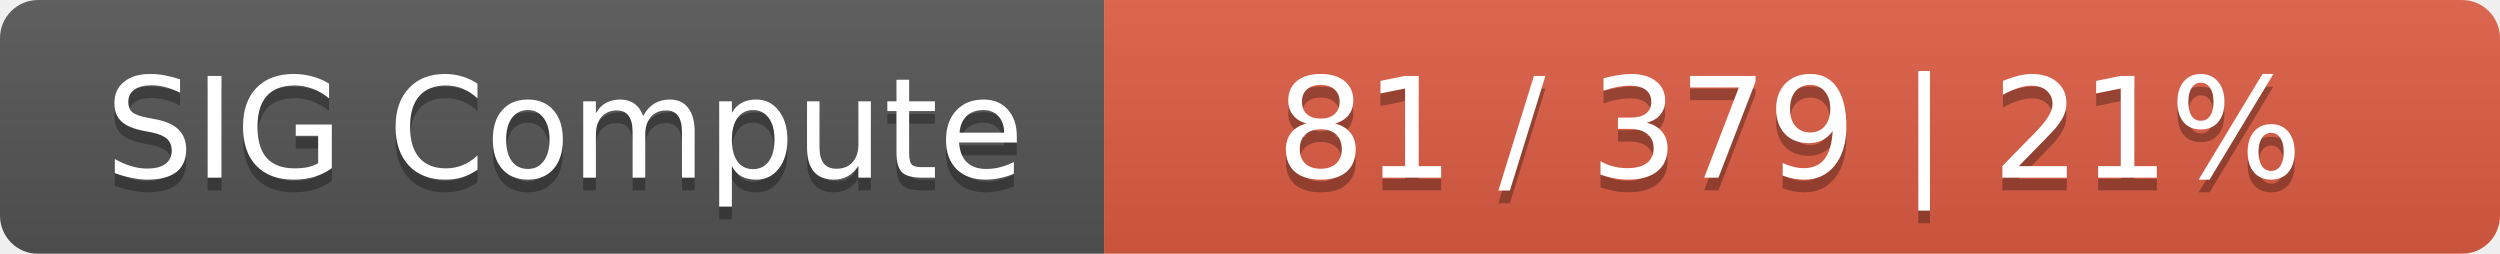
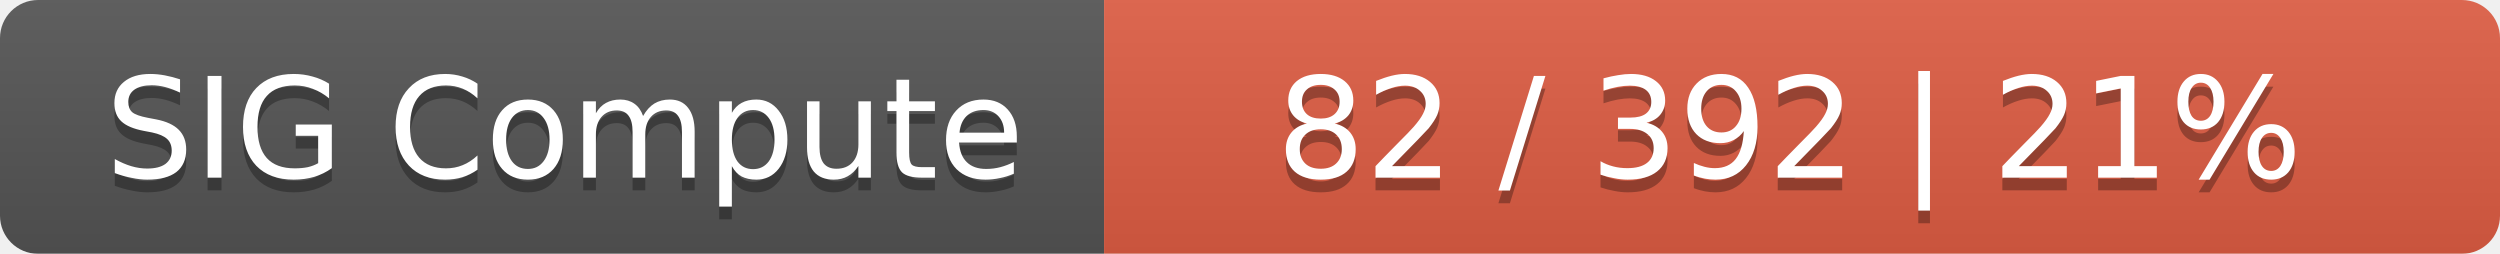
<svg xmlns="http://www.w3.org/2000/svg" width="197" height="20">
  <linearGradient id="smooth" x2="0" y2="100%">
    <stop offset="0" stop-color="#bbb" stop-opacity=".1" />
    <stop offset="1" stop-opacity=".1" />
  </linearGradient>
  <mask id="round">
    <rect width="197" height="20" rx="3" fill="#fff" />
  </mask>
  <g mask="url(#round)">
    <rect width="87" height="20" fill="#555" />
    <rect x="87" width="110" height="20" fill="#e05d44" />
    <rect width="197" height="20" fill="url(#smooth)" />
  </g>
  <g fill="#fff" text-anchor="middle" font-family="DejaVu Sans,Verdana,Geneva,sans-serif" font-size="11">
    <text x="44.5" y="15" fill="#010101" fill-opacity=".3">SIG Compute</text>
    <text x="44.5" y="14">SIG Compute</text>
-     <text x="141" y="15" fill="#010101" fill-opacity=".3">81 / 379    |    21%</text>
-     <text x="141" y="14">81 / 379    |    21%</text>
+     <text x="141" y="15" fill="#010101" fill-opacity=".3">82 / 392    |    21%</text>
+     <text x="141" y="14">82 / 392    |    21%</text>
  </g>
</svg>
